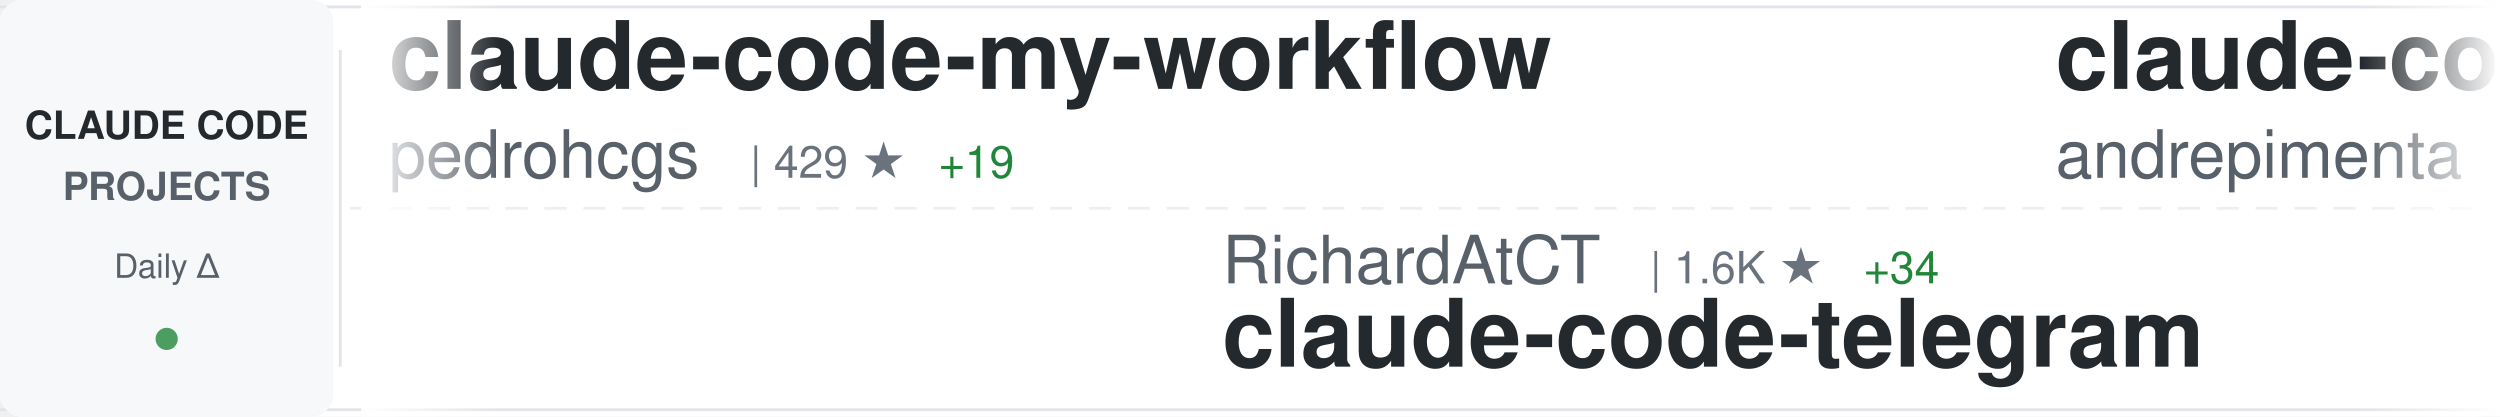
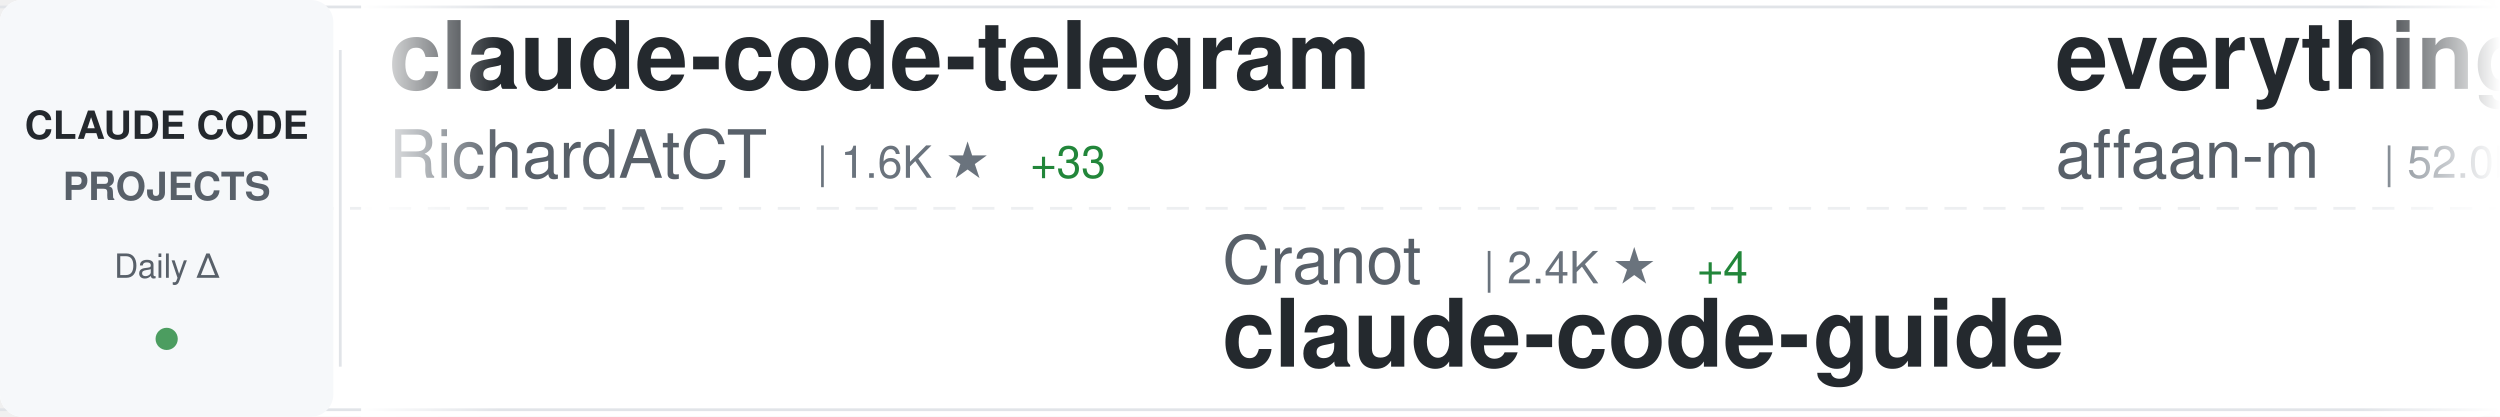
<svg xmlns="http://www.w3.org/2000/svg" width="900" height="150">
  <defs>
    <linearGradient id="awesomeLeftFade" x1="0%" y1="0%" x2="100%" y2="0%">
      <stop offset="0%" style="stop-color:#ffffff;stop-opacity:1" />
      <stop offset="100%" style="stop-color:#ffffff;stop-opacity:0" />
    </linearGradient>
    <linearGradient id="awesomeRightFade" x1="0%" y1="0%" x2="100%" y2="0%">
      <stop offset="0%" style="stop-color:#ffffff;stop-opacity:0" />
      <stop offset="100%" style="stop-color:#ffffff;stop-opacity:1" />
    </linearGradient>
  </defs>
  <rect width="900" height="150" fill="#ffffff" rx="8" />
  <rect x="0" y="2" width="900" height="1" fill="#e1e4e8" />
  <rect x="0" y="147" width="900" height="1" fill="#e1e4e8" />
  <line x1="0" y1="75" x2="900" y2="75" stroke="#e1e4e8" stroke-width="1" stroke-dasharray="8 6" opacity="0.6" />
  <rect x="0" y="0" width="120" height="150" fill="#f6f8fa" rx="8" />
  <text x="60" y="50" font-family="-apple-system, BlinkMacSystemFont, 'Segoe UI', Helvetica, Arial, sans-serif" font-size="14" font-weight="600" fill="#24292e" text-anchor="middle">CLAUDE CODE</text>
  <text x="60" y="72" font-family="-apple-system, BlinkMacSystemFont, 'Segoe UI', Helvetica, Arial, sans-serif" font-size="14" font-weight="600" fill="#586069" text-anchor="middle">PROJECTS</text>
  <text x="60" y="100" font-family="-apple-system, BlinkMacSystemFont, 'Segoe UI', Helvetica, Arial, sans-serif" font-size="12" font-weight="500" fill="#586069" text-anchor="middle">Daily Δ</text>
  <circle cx="60" cy="122" r="4" fill="#22863a" opacity="0.8" />
  <rect x="122" y="18" width="1" height="114" fill="#e1e4e8" />
  <clipPath id="awesomeTickerClip">
    <rect x="130" y="0" width="770" height="150" />
  </clipPath>
  <g clip-path="url(#awesomeTickerClip)">
    <g id="awesomeTickerItems">
      <animateTransform attributeName="transform" attributeType="XML" type="translate" from="0 0" to="-3000 0" dur="54s" repeatCount="indefinite" />
      <g transform="translate(0, 0)">
-         <text x="140" y="32" font-family="-apple-system, BlinkMacSystemFont, 'Segoe UI', Helvetica, Arial, sans-serif" font-size="34" font-weight="600" fill="#24292e">claude-code-my-workflow</text>
-         <text x="140" y="64" font-family="-apple-system, BlinkMacSystemFont, 'Segoe UI', Helvetica, Arial, sans-serif" font-size="24" font-weight="400" fill="#586069">pedrohcgs</text>
-         <text x="270" y="64" font-family="-apple-system, BlinkMacSystemFont, 'Segoe UI', Helvetica, Arial, sans-serif" font-size="16" font-weight="500" fill="#6a737d">| 429 ★</text>
-         <text x="338" y="64" font-family="-apple-system, BlinkMacSystemFont, 'Segoe UI', Helvetica, Arial, sans-serif" font-size="16" font-weight="500" fill="#22863a"> +19</text>
+         <text x="140" y="32" font-family="-apple-system, BlinkMacSystemFont, 'Segoe UI', Helvetica, Arial, sans-serif" font-size="34" font-weight="600" fill="#24292e">claude-code-telegram</text>
+         <text x="140" y="64" font-family="-apple-system, BlinkMacSystemFont, 'Segoe UI', Helvetica, Arial, sans-serif" font-size="24" font-weight="400" fill="#586069">RichardAtCT</text>
+         <text x="294" y="64" font-family="-apple-system, BlinkMacSystemFont, 'Segoe UI', Helvetica, Arial, sans-serif" font-size="16" font-weight="500" fill="#6a737d">| 1.6K ★</text>
+         <text x="371" y="64" font-family="-apple-system, BlinkMacSystemFont, 'Segoe UI', Helvetica, Arial, sans-serif" font-size="16" font-weight="500" fill="#22863a"> +33</text>
      </g>
      <g transform="translate(300, 0)">
-         <text x="140" y="102" font-family="-apple-system, BlinkMacSystemFont, 'Segoe UI', Helvetica, Arial, sans-serif" font-size="24" font-weight="400" fill="#586069">RichardAtCT</text>
-         <text x="294" y="102" font-family="-apple-system, BlinkMacSystemFont, 'Segoe UI', Helvetica, Arial, sans-serif" font-size="16" font-weight="500" fill="#6a737d">| 1.6K ★</text>
-         <text x="371" y="102" font-family="-apple-system, BlinkMacSystemFont, 'Segoe UI', Helvetica, Arial, sans-serif" font-size="16" font-weight="500" fill="#22863a"> +34</text>
-         <text x="140" y="132" font-family="-apple-system, BlinkMacSystemFont, 'Segoe UI', Helvetica, Arial, sans-serif" font-size="34" font-weight="600" fill="#24292e">claude-code-telegram</text>
+         <text x="140" y="102" font-family="-apple-system, BlinkMacSystemFont, 'Segoe UI', Helvetica, Arial, sans-serif" font-size="24" font-weight="400" fill="#586069">Cranot</text>
+         <text x="234" y="102" font-family="-apple-system, BlinkMacSystemFont, 'Segoe UI', Helvetica, Arial, sans-serif" font-size="16" font-weight="500" fill="#6a737d">| 2.4K ★</text>
+         <text x="311" y="102" font-family="-apple-system, BlinkMacSystemFont, 'Segoe UI', Helvetica, Arial, sans-serif" font-size="16" font-weight="500" fill="#22863a"> +4</text>
+         <text x="140" y="132" font-family="-apple-system, BlinkMacSystemFont, 'Segoe UI', Helvetica, Arial, sans-serif" font-size="34" font-weight="600" fill="#24292e">claude-code-guide</text>
      </g>
      <g transform="translate(600, 0)">
-         <text x="140" y="32" font-family="-apple-system, BlinkMacSystemFont, 'Segoe UI', Helvetica, Arial, sans-serif" font-size="34" font-weight="600" fill="#24292e">claude-code-chat</text>
-         <text x="140" y="64" font-family="-apple-system, BlinkMacSystemFont, 'Segoe UI', Helvetica, Arial, sans-serif" font-size="24" font-weight="400" fill="#586069">andrepimenta</text>
-         <text x="306" y="64" font-family="-apple-system, BlinkMacSystemFont, 'Segoe UI', Helvetica, Arial, sans-serif" font-size="16" font-weight="500" fill="#6a737d">| 991 ★</text>
-         <text x="374" y="64" font-family="-apple-system, BlinkMacSystemFont, 'Segoe UI', Helvetica, Arial, sans-serif" font-size="16" font-weight="500" fill="#22863a"> +1</text>
+         <text x="140" y="32" font-family="-apple-system, BlinkMacSystemFont, 'Segoe UI', Helvetica, Arial, sans-serif" font-size="34" font-weight="600" fill="#24292e">everything-claude-code</text>
+         <text x="140" y="64" font-family="-apple-system, BlinkMacSystemFont, 'Segoe UI', Helvetica, Arial, sans-serif" font-size="24" font-weight="400" fill="#586069">affaan-m</text>
+         <text x="258" y="64" font-family="-apple-system, BlinkMacSystemFont, 'Segoe UI', Helvetica, Arial, sans-serif" font-size="16" font-weight="500" fill="#6a737d">| 52.0K ★</text>
+         <text x="344" y="64" font-family="-apple-system, BlinkMacSystemFont, 'Segoe UI', Helvetica, Arial, sans-serif" font-size="16" font-weight="500" fill="#22863a"> +878</text>
      </g>
      <g transform="translate(900, 0)">
-         <text x="140" y="102" font-family="-apple-system, BlinkMacSystemFont, 'Segoe UI', Helvetica, Arial, sans-serif" font-size="24" font-weight="400" fill="#586069">shareAI-lab</text>
-         <text x="294" y="102" font-family="-apple-system, BlinkMacSystemFont, 'Segoe UI', Helvetica, Arial, sans-serif" font-size="16" font-weight="500" fill="#6a737d">| 17.8K ★</text>
-         <text x="380" y="102" font-family="-apple-system, BlinkMacSystemFont, 'Segoe UI', Helvetica, Arial, sans-serif" font-size="16" font-weight="500" fill="#22863a"> +181</text>
-         <text x="140" y="132" font-family="-apple-system, BlinkMacSystemFont, 'Segoe UI', Helvetica, Arial, sans-serif" font-size="34" font-weight="600" fill="#24292e">learn-claude-code</text>
+         <text x="140" y="102" font-family="-apple-system, BlinkMacSystemFont, 'Segoe UI', Helvetica, Arial, sans-serif" font-size="24" font-weight="400" fill="#586069">andrepimenta</text>
+         <text x="306" y="102" font-family="-apple-system, BlinkMacSystemFont, 'Segoe UI', Helvetica, Arial, sans-serif" font-size="16" font-weight="500" fill="#6a737d">| 991 ★</text>
+         <text x="374" y="102" font-family="-apple-system, BlinkMacSystemFont, 'Segoe UI', Helvetica, Arial, sans-serif" font-size="16" font-weight="500" fill="#22863a"> +1</text>
+         <text x="140" y="132" font-family="-apple-system, BlinkMacSystemFont, 'Segoe UI', Helvetica, Arial, sans-serif" font-size="34" font-weight="600" fill="#24292e">claude-code-chat</text>
      </g>
      <g transform="translate(1200, 0)">
-         <text x="140" y="32" font-family="-apple-system, BlinkMacSystemFont, 'Segoe UI', Helvetica, Arial, sans-serif" font-size="34" font-weight="600" fill="#24292e">oh-my-opencode</text>
-         <text x="140" y="64" font-family="-apple-system, BlinkMacSystemFont, 'Segoe UI', Helvetica, Arial, sans-serif" font-size="24" font-weight="400" fill="#586069">code-yeongyu</text>
-         <text x="306" y="64" font-family="-apple-system, BlinkMacSystemFont, 'Segoe UI', Helvetica, Arial, sans-serif" font-size="16" font-weight="500" fill="#6a737d">| 34.2K ★</text>
-         <text x="392" y="64" font-family="-apple-system, BlinkMacSystemFont, 'Segoe UI', Helvetica, Arial, sans-serif" font-size="16" font-weight="500" fill="#22863a"> +446</text>
+         <text x="140" y="32" font-family="-apple-system, BlinkMacSystemFont, 'Segoe UI', Helvetica, Arial, sans-serif" font-size="34" font-weight="600" fill="#24292e">claude-task-master</text>
+         <text x="140" y="64" font-family="-apple-system, BlinkMacSystemFont, 'Segoe UI', Helvetica, Arial, sans-serif" font-size="24" font-weight="400" fill="#586069">eyaltoledano</text>
+         <text x="306" y="64" font-family="-apple-system, BlinkMacSystemFont, 'Segoe UI', Helvetica, Arial, sans-serif" font-size="16" font-weight="500" fill="#6a737d">| 25.6K ★</text>
+         <text x="392" y="64" font-family="-apple-system, BlinkMacSystemFont, 'Segoe UI', Helvetica, Arial, sans-serif" font-size="16" font-weight="500" fill="#22863a"> +18</text>
      </g>
      <g transform="translate(1500, 0)">
-         <text x="140" y="102" font-family="-apple-system, BlinkMacSystemFont, 'Segoe UI', Helvetica, Arial, sans-serif" font-size="24" font-weight="400" fill="#586069">VoltAgent</text>
-         <text x="270" y="102" font-family="-apple-system, BlinkMacSystemFont, 'Segoe UI', Helvetica, Arial, sans-serif" font-size="16" font-weight="500" fill="#6a737d">| 11.4K ★</text>
-         <text x="356" y="102" font-family="-apple-system, BlinkMacSystemFont, 'Segoe UI', Helvetica, Arial, sans-serif" font-size="16" font-weight="500" fill="#22863a"> +155</text>
-         <text x="140" y="132" font-family="-apple-system, BlinkMacSystemFont, 'Segoe UI', Helvetica, Arial, sans-serif" font-size="34" font-weight="600" fill="#24292e">awesome-claude-code-suba...</text>
+         <text x="140" y="102" font-family="-apple-system, BlinkMacSystemFont, 'Segoe UI', Helvetica, Arial, sans-serif" font-size="24" font-weight="400" fill="#586069">Njengah</text>
+         <text x="246" y="102" font-family="-apple-system, BlinkMacSystemFont, 'Segoe UI', Helvetica, Arial, sans-serif" font-size="16" font-weight="500" fill="#6a737d">| 1.4K ★</text>
+         <text x="323" y="102" font-family="-apple-system, BlinkMacSystemFont, 'Segoe UI', Helvetica, Arial, sans-serif" font-size="16" font-weight="500" fill="#22863a"> +1</text>
+         <text x="140" y="132" font-family="-apple-system, BlinkMacSystemFont, 'Segoe UI', Helvetica, Arial, sans-serif" font-size="34" font-weight="600" fill="#24292e">claude-code-cheat-sheet</text>
      </g>
      <g transform="translate(1800, 0)">
-         <text x="140" y="32" font-family="-apple-system, BlinkMacSystemFont, 'Segoe UI', Helvetica, Arial, sans-serif" font-size="34" font-weight="600" fill="#24292e">claude-code-sub-agents</text>
-         <text x="140" y="64" font-family="-apple-system, BlinkMacSystemFont, 'Segoe UI', Helvetica, Arial, sans-serif" font-size="24" font-weight="400" fill="#586069">lst97</text>
-         <text x="222" y="64" font-family="-apple-system, BlinkMacSystemFont, 'Segoe UI', Helvetica, Arial, sans-serif" font-size="16" font-weight="500" fill="#6a737d">| 1.4K ★</text>
-         <text x="299" y="64" font-family="-apple-system, BlinkMacSystemFont, 'Segoe UI', Helvetica, Arial, sans-serif" font-size="16" font-weight="500" fill="#22863a"> +5</text>
+         <text x="140" y="32" font-family="-apple-system, BlinkMacSystemFont, 'Segoe UI', Helvetica, Arial, sans-serif" font-size="34" font-weight="600" fill="#24292e">claude-code-requirements...</text>
+         <text x="140" y="64" font-family="-apple-system, BlinkMacSystemFont, 'Segoe UI', Helvetica, Arial, sans-serif" font-size="24" font-weight="400" fill="#586069">rizethereum</text>
+         <text x="294" y="64" font-family="-apple-system, BlinkMacSystemFont, 'Segoe UI', Helvetica, Arial, sans-serif" font-size="16" font-weight="500" fill="#6a737d">| 1.7K ★</text>
+         <text x="371" y="64" font-family="-apple-system, BlinkMacSystemFont, 'Segoe UI', Helvetica, Arial, sans-serif" font-size="16" font-weight="500" fill="#22863a"> +1</text>
      </g>
      <g transform="translate(2100, 0)">
-         <text x="140" y="102" font-family="-apple-system, BlinkMacSystemFont, 'Segoe UI', Helvetica, Arial, sans-serif" font-size="24" font-weight="400" fill="#586069">snarktank</text>
-         <text x="270" y="102" font-family="-apple-system, BlinkMacSystemFont, 'Segoe UI', Helvetica, Arial, sans-serif" font-size="16" font-weight="500" fill="#6a737d">| 11.2K ★</text>
-         <text x="356" y="102" font-family="-apple-system, BlinkMacSystemFont, 'Segoe UI', Helvetica, Arial, sans-serif" font-size="16" font-weight="500" fill="#22863a"> +139</text>
-         <text x="140" y="132" font-family="-apple-system, BlinkMacSystemFont, 'Segoe UI', Helvetica, Arial, sans-serif" font-size="34" font-weight="600" fill="#24292e">ralph</text>
+         <text x="140" y="102" font-family="-apple-system, BlinkMacSystemFont, 'Segoe UI', Helvetica, Arial, sans-serif" font-size="24" font-weight="400" fill="#586069">centminmod</text>
+         <text x="282" y="102" font-family="-apple-system, BlinkMacSystemFont, 'Segoe UI', Helvetica, Arial, sans-serif" font-size="16" font-weight="500" fill="#6a737d">| 1.9K ★</text>
+         <text x="140" y="132" font-family="-apple-system, BlinkMacSystemFont, 'Segoe UI', Helvetica, Arial, sans-serif" font-size="34" font-weight="600" fill="#24292e">my-claude-code-setup</text>
      </g>
      <g transform="translate(2400, 0)">
-         <text x="140" y="32" font-family="-apple-system, BlinkMacSystemFont, 'Segoe UI', Helvetica, Arial, sans-serif" font-size="34" font-weight="600" fill="#24292e">claude-code-proxy</text>
-         <text x="140" y="64" font-family="-apple-system, BlinkMacSystemFont, 'Segoe UI', Helvetica, Arial, sans-serif" font-size="24" font-weight="400" fill="#586069">1rgs</text>
-         <text x="210" y="64" font-family="-apple-system, BlinkMacSystemFont, 'Segoe UI', Helvetica, Arial, sans-serif" font-size="16" font-weight="500" fill="#6a737d">| 3.1K ★</text>
-         <text x="287" y="64" font-family="-apple-system, BlinkMacSystemFont, 'Segoe UI', Helvetica, Arial, sans-serif" font-size="16" font-weight="500" fill="#22863a"> +9</text>
+         <text x="140" y="32" font-family="-apple-system, BlinkMacSystemFont, 'Segoe UI', Helvetica, Arial, sans-serif" font-size="34" font-weight="600" fill="#24292e">claude-code-pm-course</text>
+         <text x="140" y="64" font-family="-apple-system, BlinkMacSystemFont, 'Segoe UI', Helvetica, Arial, sans-serif" font-size="24" font-weight="400" fill="#586069">carlvellotti</text>
+         <text x="306" y="64" font-family="-apple-system, BlinkMacSystemFont, 'Segoe UI', Helvetica, Arial, sans-serif" font-size="16" font-weight="500" fill="#6a737d">| 1.5K ★</text>
+         <text x="383" y="64" font-family="-apple-system, BlinkMacSystemFont, 'Segoe UI', Helvetica, Arial, sans-serif" font-size="16" font-weight="500" fill="#22863a"> +12</text>
      </g>
      <g transform="translate(2700, 0)">
-         <text x="140" y="102" font-family="-apple-system, BlinkMacSystemFont, 'Segoe UI', Helvetica, Arial, sans-serif" font-size="24" font-weight="400" fill="#586069">ykdojo</text>
-         <text x="234" y="102" font-family="-apple-system, BlinkMacSystemFont, 'Segoe UI', Helvetica, Arial, sans-serif" font-size="16" font-weight="500" fill="#6a737d">| 3.2K ★</text>
-         <text x="311" y="102" font-family="-apple-system, BlinkMacSystemFont, 'Segoe UI', Helvetica, Arial, sans-serif" font-size="16" font-weight="500" fill="#22863a"> +33</text>
-         <text x="140" y="132" font-family="-apple-system, BlinkMacSystemFont, 'Segoe UI', Helvetica, Arial, sans-serif" font-size="34" font-weight="600" fill="#24292e">claude-code-tips</text>
+         <text x="140" y="102" font-family="-apple-system, BlinkMacSystemFont, 'Segoe UI', Helvetica, Arial, sans-serif" font-size="24" font-weight="400" fill="#586069">obra</text>
+         <text x="210" y="102" font-family="-apple-system, BlinkMacSystemFont, 'Segoe UI', Helvetica, Arial, sans-serif" font-size="16" font-weight="500" fill="#6a737d">| 61.5K ★</text>
+         <text x="296" y="102" font-family="-apple-system, BlinkMacSystemFont, 'Segoe UI', Helvetica, Arial, sans-serif" font-size="16" font-weight="500" fill="#22863a"> +1.3K</text>
+         <text x="140" y="132" font-family="-apple-system, BlinkMacSystemFont, 'Segoe UI', Helvetica, Arial, sans-serif" font-size="34" font-weight="600" fill="#24292e">superpowers</text>
      </g>
      <g transform="translate(3000, 0)">
-         <text x="140" y="32" font-family="-apple-system, BlinkMacSystemFont, 'Segoe UI', Helvetica, Arial, sans-serif" font-size="34" font-weight="600" fill="#24292e">claude-code-my-workflow</text>
-         <text x="140" y="64" font-family="-apple-system, BlinkMacSystemFont, 'Segoe UI', Helvetica, Arial, sans-serif" font-size="24" font-weight="400" fill="#586069">pedrohcgs</text>
-         <text x="270" y="64" font-family="-apple-system, BlinkMacSystemFont, 'Segoe UI', Helvetica, Arial, sans-serif" font-size="16" font-weight="500" fill="#6a737d">| 429 ★</text>
-         <text x="338" y="64" font-family="-apple-system, BlinkMacSystemFont, 'Segoe UI', Helvetica, Arial, sans-serif" font-size="16" font-weight="500" fill="#22863a"> +19</text>
+         <text x="140" y="32" font-family="-apple-system, BlinkMacSystemFont, 'Segoe UI', Helvetica, Arial, sans-serif" font-size="34" font-weight="600" fill="#24292e">claude-code-telegram</text>
+         <text x="140" y="64" font-family="-apple-system, BlinkMacSystemFont, 'Segoe UI', Helvetica, Arial, sans-serif" font-size="24" font-weight="400" fill="#586069">RichardAtCT</text>
+         <text x="294" y="64" font-family="-apple-system, BlinkMacSystemFont, 'Segoe UI', Helvetica, Arial, sans-serif" font-size="16" font-weight="500" fill="#6a737d">| 1.6K ★</text>
+         <text x="371" y="64" font-family="-apple-system, BlinkMacSystemFont, 'Segoe UI', Helvetica, Arial, sans-serif" font-size="16" font-weight="500" fill="#22863a"> +33</text>
      </g>
      <g transform="translate(3300, 0)">
-         <text x="140" y="102" font-family="-apple-system, BlinkMacSystemFont, 'Segoe UI', Helvetica, Arial, sans-serif" font-size="24" font-weight="400" fill="#586069">RichardAtCT</text>
-         <text x="294" y="102" font-family="-apple-system, BlinkMacSystemFont, 'Segoe UI', Helvetica, Arial, sans-serif" font-size="16" font-weight="500" fill="#6a737d">| 1.6K ★</text>
-         <text x="371" y="102" font-family="-apple-system, BlinkMacSystemFont, 'Segoe UI', Helvetica, Arial, sans-serif" font-size="16" font-weight="500" fill="#22863a"> +34</text>
-         <text x="140" y="132" font-family="-apple-system, BlinkMacSystemFont, 'Segoe UI', Helvetica, Arial, sans-serif" font-size="34" font-weight="600" fill="#24292e">claude-code-telegram</text>
+         <text x="140" y="102" font-family="-apple-system, BlinkMacSystemFont, 'Segoe UI', Helvetica, Arial, sans-serif" font-size="24" font-weight="400" fill="#586069">Cranot</text>
+         <text x="234" y="102" font-family="-apple-system, BlinkMacSystemFont, 'Segoe UI', Helvetica, Arial, sans-serif" font-size="16" font-weight="500" fill="#6a737d">| 2.4K ★</text>
+         <text x="311" y="102" font-family="-apple-system, BlinkMacSystemFont, 'Segoe UI', Helvetica, Arial, sans-serif" font-size="16" font-weight="500" fill="#22863a"> +4</text>
+         <text x="140" y="132" font-family="-apple-system, BlinkMacSystemFont, 'Segoe UI', Helvetica, Arial, sans-serif" font-size="34" font-weight="600" fill="#24292e">claude-code-guide</text>
      </g>
      <g transform="translate(3600, 0)">
-         <text x="140" y="32" font-family="-apple-system, BlinkMacSystemFont, 'Segoe UI', Helvetica, Arial, sans-serif" font-size="34" font-weight="600" fill="#24292e">claude-code-chat</text>
-         <text x="140" y="64" font-family="-apple-system, BlinkMacSystemFont, 'Segoe UI', Helvetica, Arial, sans-serif" font-size="24" font-weight="400" fill="#586069">andrepimenta</text>
-         <text x="306" y="64" font-family="-apple-system, BlinkMacSystemFont, 'Segoe UI', Helvetica, Arial, sans-serif" font-size="16" font-weight="500" fill="#6a737d">| 991 ★</text>
-         <text x="374" y="64" font-family="-apple-system, BlinkMacSystemFont, 'Segoe UI', Helvetica, Arial, sans-serif" font-size="16" font-weight="500" fill="#22863a"> +1</text>
+         <text x="140" y="32" font-family="-apple-system, BlinkMacSystemFont, 'Segoe UI', Helvetica, Arial, sans-serif" font-size="34" font-weight="600" fill="#24292e">everything-claude-code</text>
+         <text x="140" y="64" font-family="-apple-system, BlinkMacSystemFont, 'Segoe UI', Helvetica, Arial, sans-serif" font-size="24" font-weight="400" fill="#586069">affaan-m</text>
+         <text x="258" y="64" font-family="-apple-system, BlinkMacSystemFont, 'Segoe UI', Helvetica, Arial, sans-serif" font-size="16" font-weight="500" fill="#6a737d">| 52.0K ★</text>
+         <text x="344" y="64" font-family="-apple-system, BlinkMacSystemFont, 'Segoe UI', Helvetica, Arial, sans-serif" font-size="16" font-weight="500" fill="#22863a"> +878</text>
      </g>
      <g transform="translate(3900, 0)">
-         <text x="140" y="102" font-family="-apple-system, BlinkMacSystemFont, 'Segoe UI', Helvetica, Arial, sans-serif" font-size="24" font-weight="400" fill="#586069">shareAI-lab</text>
-         <text x="294" y="102" font-family="-apple-system, BlinkMacSystemFont, 'Segoe UI', Helvetica, Arial, sans-serif" font-size="16" font-weight="500" fill="#6a737d">| 17.8K ★</text>
-         <text x="380" y="102" font-family="-apple-system, BlinkMacSystemFont, 'Segoe UI', Helvetica, Arial, sans-serif" font-size="16" font-weight="500" fill="#22863a"> +181</text>
-         <text x="140" y="132" font-family="-apple-system, BlinkMacSystemFont, 'Segoe UI', Helvetica, Arial, sans-serif" font-size="34" font-weight="600" fill="#24292e">learn-claude-code</text>
+         <text x="140" y="102" font-family="-apple-system, BlinkMacSystemFont, 'Segoe UI', Helvetica, Arial, sans-serif" font-size="24" font-weight="400" fill="#586069">andrepimenta</text>
+         <text x="306" y="102" font-family="-apple-system, BlinkMacSystemFont, 'Segoe UI', Helvetica, Arial, sans-serif" font-size="16" font-weight="500" fill="#6a737d">| 991 ★</text>
+         <text x="374" y="102" font-family="-apple-system, BlinkMacSystemFont, 'Segoe UI', Helvetica, Arial, sans-serif" font-size="16" font-weight="500" fill="#22863a"> +1</text>
+         <text x="140" y="132" font-family="-apple-system, BlinkMacSystemFont, 'Segoe UI', Helvetica, Arial, sans-serif" font-size="34" font-weight="600" fill="#24292e">claude-code-chat</text>
      </g>
    </g>
  </g>
  <rect x="130" y="0" width="50" height="150" fill="url(#awesomeLeftFade)" />
  <rect x="850" y="0" width="50" height="150" fill="url(#awesomeRightFade)" />
</svg>
